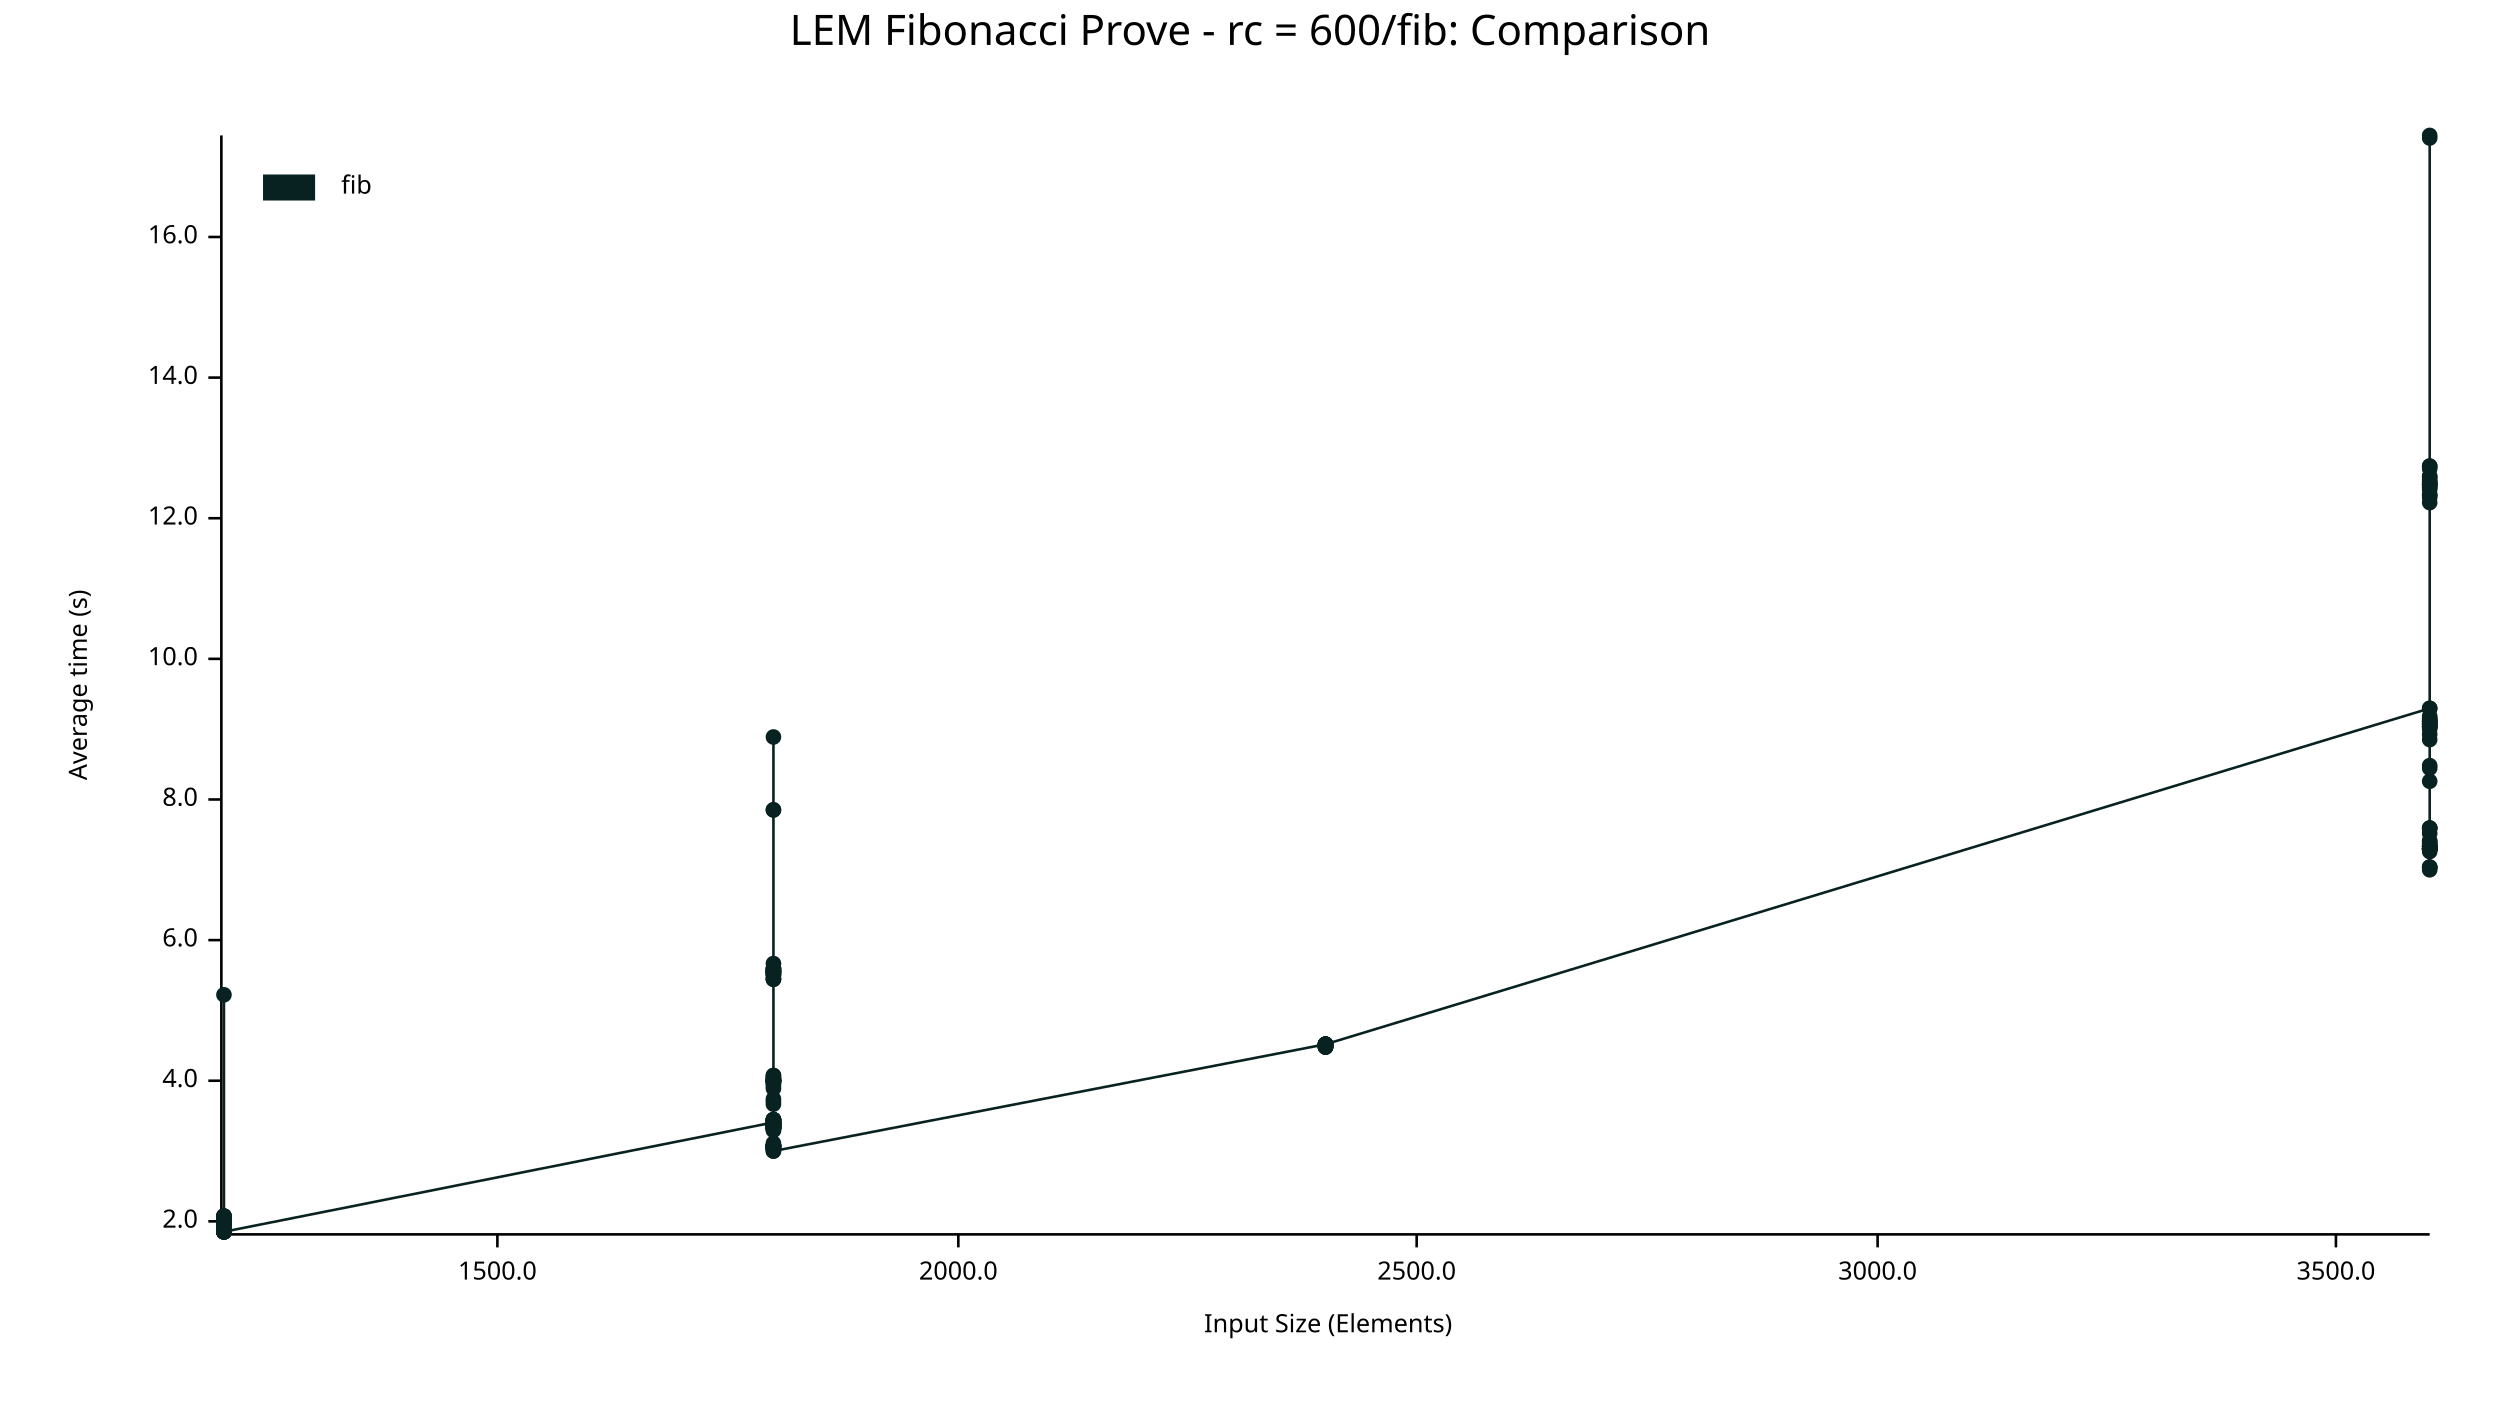
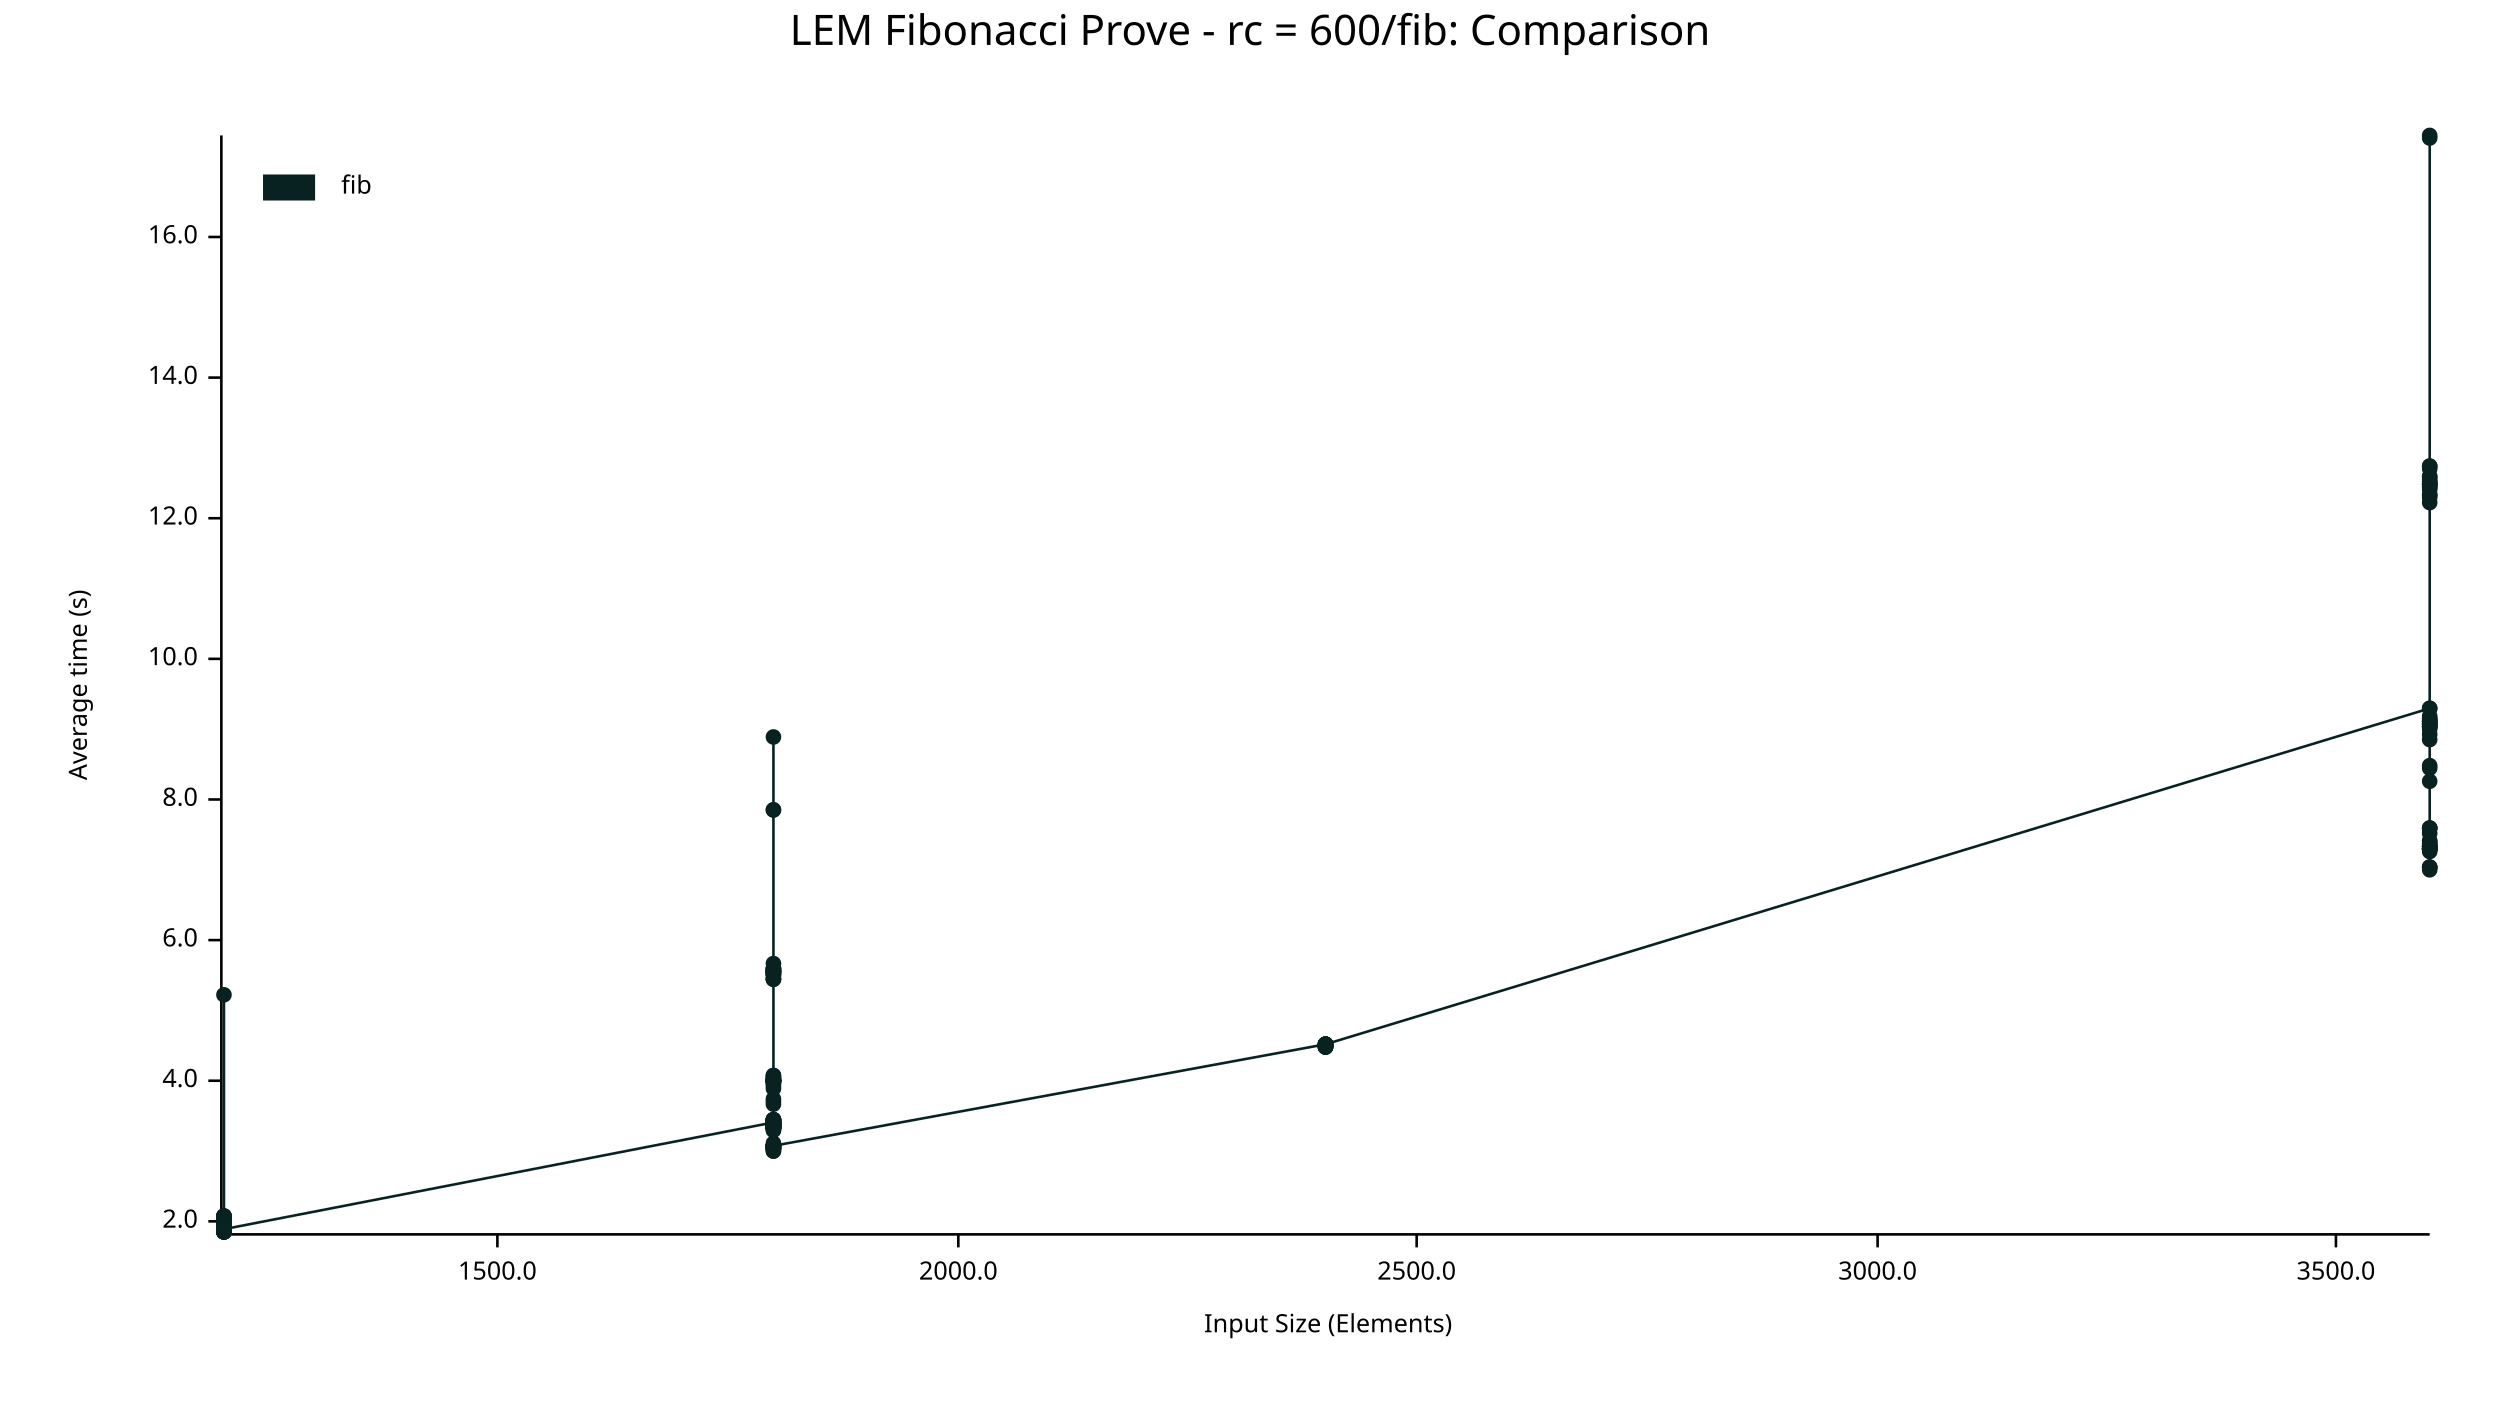
<svg xmlns="http://www.w3.org/2000/svg" width="960" height="540" viewBox="0 0 960 540">
  <text x="480" y="5" dy="0.76em" text-anchor="middle" font-family="sans-serif" font-size="16.129" opacity="1" fill="#000000">
LEM Fibonacci Prove - rc = 600/fib: Comparison
</text>
  <text x="26" y="263" dy="0.76em" text-anchor="middle" font-family="sans-serif" font-size="9.677" opacity="1" fill="#000000" transform="rotate(270, 26, 263)">
Average time (s)
</text>
  <text x="510" y="514" dy="-0.5ex" text-anchor="middle" font-family="sans-serif" font-size="9.677" opacity="1" fill="#000000">
Input Size (Elements)
</text>
  <polyline fill="none" opacity="1" stroke="#000000" stroke-width="1" points="85,52 85,473 " />
  <text x="76" y="469" dy="0.5ex" text-anchor="end" font-family="sans-serif" font-size="9.677" opacity="1" fill="#000000">
2.0
</text>
  <polyline fill="none" opacity="1" stroke="#000000" stroke-width="1" points="80,469 85,469 " />
  <text x="76" y="415" dy="0.5ex" text-anchor="end" font-family="sans-serif" font-size="9.677" opacity="1" fill="#000000">
4.0
</text>
  <polyline fill="none" opacity="1" stroke="#000000" stroke-width="1" points="80,415 85,415 " />
  <text x="76" y="361" dy="0.5ex" text-anchor="end" font-family="sans-serif" font-size="9.677" opacity="1" fill="#000000">
6.0
</text>
  <polyline fill="none" opacity="1" stroke="#000000" stroke-width="1" points="80,361 85,361 " />
  <text x="76" y="307" dy="0.5ex" text-anchor="end" font-family="sans-serif" font-size="9.677" opacity="1" fill="#000000">
8.0
</text>
  <polyline fill="none" opacity="1" stroke="#000000" stroke-width="1" points="80,307 85,307 " />
  <text x="76" y="253" dy="0.5ex" text-anchor="end" font-family="sans-serif" font-size="9.677" opacity="1" fill="#000000">
10.0
</text>
  <polyline fill="none" opacity="1" stroke="#000000" stroke-width="1" points="80,253 85,253 " />
  <text x="76" y="199" dy="0.5ex" text-anchor="end" font-family="sans-serif" font-size="9.677" opacity="1" fill="#000000">
12.0
</text>
  <polyline fill="none" opacity="1" stroke="#000000" stroke-width="1" points="80,199 85,199 " />
  <text x="76" y="145" dy="0.5ex" text-anchor="end" font-family="sans-serif" font-size="9.677" opacity="1" fill="#000000">
14.0
</text>
  <polyline fill="none" opacity="1" stroke="#000000" stroke-width="1" points="80,145 85,145 " />
  <text x="76" y="91" dy="0.5ex" text-anchor="end" font-family="sans-serif" font-size="9.677" opacity="1" fill="#000000">
16.0
</text>
  <polyline fill="none" opacity="1" stroke="#000000" stroke-width="1" points="80,91 85,91 " />
  <polyline fill="none" opacity="1" stroke="#000000" stroke-width="1" points="86,474 933,474 " />
  <text x="191" y="484" dy="0.76em" text-anchor="middle" font-family="sans-serif" font-size="9.677" opacity="1" fill="#000000">
1500.0
</text>
  <polyline fill="none" opacity="1" stroke="#000000" stroke-width="1" points="191,474 191,479 " />
  <text x="368" y="484" dy="0.76em" text-anchor="middle" font-family="sans-serif" font-size="9.677" opacity="1" fill="#000000">
2000.0
</text>
  <polyline fill="none" opacity="1" stroke="#000000" stroke-width="1" points="368,474 368,479 " />
  <text x="544" y="484" dy="0.76em" text-anchor="middle" font-family="sans-serif" font-size="9.677" opacity="1" fill="#000000">
2500.0
</text>
  <polyline fill="none" opacity="1" stroke="#000000" stroke-width="1" points="544,474 544,479 " />
  <text x="721" y="484" dy="0.76em" text-anchor="middle" font-family="sans-serif" font-size="9.677" opacity="1" fill="#000000">
3000.0
</text>
  <polyline fill="none" opacity="1" stroke="#000000" stroke-width="1" points="721,474 721,479 " />
  <text x="897" y="484" dy="0.76em" text-anchor="middle" font-family="sans-serif" font-size="9.677" opacity="1" fill="#000000">
3500.0
</text>
  <polyline fill="none" opacity="1" stroke="#000000" stroke-width="1" points="897,474 897,479 " />
  <circle cx="86" cy="473" r="3" opacity="1" fill="#082222" stroke="none" stroke-width="1" />
  <circle cx="86" cy="468" r="3" opacity="1" fill="#082222" stroke="none" stroke-width="1" />
  <circle cx="86" cy="469" r="3" opacity="1" fill="#082222" stroke="none" stroke-width="1" />
  <circle cx="86" cy="469" r="3" opacity="1" fill="#082222" stroke="none" stroke-width="1" />
  <circle cx="86" cy="470" r="3" opacity="1" fill="#082222" stroke="none" stroke-width="1" />
  <circle cx="86" cy="470" r="3" opacity="1" fill="#082222" stroke="none" stroke-width="1" />
  <circle cx="86" cy="469" r="3" opacity="1" fill="#082222" stroke="none" stroke-width="1" />
  <circle cx="86" cy="468" r="3" opacity="1" fill="#082222" stroke="none" stroke-width="1" />
  <circle cx="86" cy="468" r="3" opacity="1" fill="#082222" stroke="none" stroke-width="1" />
  <circle cx="86" cy="473" r="3" opacity="1" fill="#082222" stroke="none" stroke-width="1" />
  <circle cx="86" cy="467" r="3" opacity="1" fill="#082222" stroke="none" stroke-width="1" />
  <circle cx="86" cy="470" r="3" opacity="1" fill="#082222" stroke="none" stroke-width="1" />
  <circle cx="86" cy="473" r="3" opacity="1" fill="#082222" stroke="none" stroke-width="1" />
  <circle cx="86" cy="468" r="3" opacity="1" fill="#082222" stroke="none" stroke-width="1" />
+   <circle cx="86" cy="473" r="3" opacity="1" fill="#082222" stroke="none" stroke-width="1" />
  <circle cx="86" cy="469" r="3" opacity="1" fill="#082222" stroke="none" stroke-width="1" />
  <circle cx="86" cy="469" r="3" opacity="1" fill="#082222" stroke="none" stroke-width="1" />
  <circle cx="86" cy="469" r="3" opacity="1" fill="#082222" stroke="none" stroke-width="1" />
  <circle cx="86" cy="469" r="3" opacity="1" fill="#082222" stroke="none" stroke-width="1" />
  <circle cx="86" cy="468" r="3" opacity="1" fill="#082222" stroke="none" stroke-width="1" />
  <circle cx="86" cy="467" r="3" opacity="1" fill="#082222" stroke="none" stroke-width="1" />
  <circle cx="86" cy="473" r="3" opacity="1" fill="#082222" stroke="none" stroke-width="1" />
  <circle cx="86" cy="469" r="3" opacity="1" fill="#082222" stroke="none" stroke-width="1" />
  <circle cx="86" cy="469" r="3" opacity="1" fill="#082222" stroke="none" stroke-width="1" />
  <circle cx="86" cy="472" r="3" opacity="1" fill="#082222" stroke="none" stroke-width="1" />
  <circle cx="86" cy="467" r="3" opacity="1" fill="#082222" stroke="none" stroke-width="1" />
  <circle cx="86" cy="469" r="3" opacity="1" fill="#082222" stroke="none" stroke-width="1" />
  <circle cx="86" cy="468" r="3" opacity="1" fill="#082222" stroke="none" stroke-width="1" />
  <circle cx="86" cy="468" r="3" opacity="1" fill="#082222" stroke="none" stroke-width="1" />
  <circle cx="86" cy="382" r="3" opacity="1" fill="#082222" stroke="none" stroke-width="1" />
  <circle cx="86" cy="473" r="3" opacity="1" fill="#082222" stroke="none" stroke-width="1" />
  <circle cx="86" cy="473" r="3" opacity="1" fill="#082222" stroke="none" stroke-width="1" />
  <circle cx="86" cy="469" r="3" opacity="1" fill="#082222" stroke="none" stroke-width="1" />
  <circle cx="86" cy="470" r="3" opacity="1" fill="#082222" stroke="none" stroke-width="1" />
  <circle cx="86" cy="468" r="3" opacity="1" fill="#082222" stroke="none" stroke-width="1" />
  <circle cx="86" cy="468" r="3" opacity="1" fill="#082222" stroke="none" stroke-width="1" />
  <circle cx="86" cy="468" r="3" opacity="1" fill="#082222" stroke="none" stroke-width="1" />
  <circle cx="86" cy="473" r="3" opacity="1" fill="#082222" stroke="none" stroke-width="1" />
  <circle cx="86" cy="468" r="3" opacity="1" fill="#082222" stroke="none" stroke-width="1" />
  <circle cx="86" cy="472" r="3" opacity="1" fill="#082222" stroke="none" stroke-width="1" />
  <circle cx="86" cy="468" r="3" opacity="1" fill="#082222" stroke="none" stroke-width="1" />
  <circle cx="86" cy="468" r="3" opacity="1" fill="#082222" stroke="none" stroke-width="1" />
  <circle cx="86" cy="469" r="3" opacity="1" fill="#082222" stroke="none" stroke-width="1" />
  <circle cx="86" cy="468" r="3" opacity="1" fill="#082222" stroke="none" stroke-width="1" />
  <circle cx="86" cy="469" r="3" opacity="1" fill="#082222" stroke="none" stroke-width="1" />
  <circle cx="86" cy="468" r="3" opacity="1" fill="#082222" stroke="none" stroke-width="1" />
  <circle cx="86" cy="473" r="3" opacity="1" fill="#082222" stroke="none" stroke-width="1" />
  <circle cx="86" cy="470" r="3" opacity="1" fill="#082222" stroke="none" stroke-width="1" />
  <circle cx="86" cy="468" r="3" opacity="1" fill="#082222" stroke="none" stroke-width="1" />
  <circle cx="86" cy="467" r="3" opacity="1" fill="#082222" stroke="none" stroke-width="1" />
  <circle cx="86" cy="472" r="3" opacity="1" fill="#082222" stroke="none" stroke-width="1" />
  <circle cx="86" cy="468" r="3" opacity="1" fill="#082222" stroke="none" stroke-width="1" />
  <circle cx="86" cy="468" r="3" opacity="1" fill="#082222" stroke="none" stroke-width="1" />
  <circle cx="86" cy="473" r="3" opacity="1" fill="#082222" stroke="none" stroke-width="1" />
  <circle cx="86" cy="470" r="3" opacity="1" fill="#082222" stroke="none" stroke-width="1" />
  <circle cx="86" cy="469" r="3" opacity="1" fill="#082222" stroke="none" stroke-width="1" />
  <circle cx="86" cy="469" r="3" opacity="1" fill="#082222" stroke="none" stroke-width="1" />
  <circle cx="86" cy="469" r="3" opacity="1" fill="#082222" stroke="none" stroke-width="1" />
  <circle cx="86" cy="473" r="3" opacity="1" fill="#082222" stroke="none" stroke-width="1" />
-   <circle cx="86" cy="473" r="3" opacity="1" fill="#082222" stroke="none" stroke-width="1" />
+   <circle cx="86" cy="472" r="3" opacity="1" fill="#082222" stroke="none" stroke-width="1" />
  <circle cx="297" cy="431" r="3" opacity="1" fill="#082222" stroke="none" stroke-width="1" />
  <circle cx="297" cy="440" r="3" opacity="1" fill="#082222" stroke="none" stroke-width="1" />
  <circle cx="297" cy="414" r="3" opacity="1" fill="#082222" stroke="none" stroke-width="1" />
  <circle cx="297" cy="432" r="3" opacity="1" fill="#082222" stroke="none" stroke-width="1" />
  <circle cx="297" cy="432" r="3" opacity="1" fill="#082222" stroke="none" stroke-width="1" />
  <circle cx="297" cy="416" r="3" opacity="1" fill="#082222" stroke="none" stroke-width="1" />
  <circle cx="297" cy="430" r="3" opacity="1" fill="#082222" stroke="none" stroke-width="1" />
  <circle cx="297" cy="441" r="3" opacity="1" fill="#082222" stroke="none" stroke-width="1" />
  <circle cx="297" cy="440" r="3" opacity="1" fill="#082222" stroke="none" stroke-width="1" />
  <circle cx="297" cy="417" r="3" opacity="1" fill="#082222" stroke="none" stroke-width="1" />
  <circle cx="297" cy="373" r="3" opacity="1" fill="#082222" stroke="none" stroke-width="1" />
  <circle cx="297" cy="432" r="3" opacity="1" fill="#082222" stroke="none" stroke-width="1" />
  <circle cx="297" cy="370" r="3" opacity="1" fill="#082222" stroke="none" stroke-width="1" />
  <circle cx="297" cy="373" r="3" opacity="1" fill="#082222" stroke="none" stroke-width="1" />
  <circle cx="297" cy="433" r="3" opacity="1" fill="#082222" stroke="none" stroke-width="1" />
  <circle cx="297" cy="413" r="3" opacity="1" fill="#082222" stroke="none" stroke-width="1" />
  <circle cx="297" cy="433" r="3" opacity="1" fill="#082222" stroke="none" stroke-width="1" />
  <circle cx="297" cy="441" r="3" opacity="1" fill="#082222" stroke="none" stroke-width="1" />
  <circle cx="297" cy="373" r="3" opacity="1" fill="#082222" stroke="none" stroke-width="1" />
  <circle cx="297" cy="372" r="3" opacity="1" fill="#082222" stroke="none" stroke-width="1" />
  <circle cx="297" cy="373" r="3" opacity="1" fill="#082222" stroke="none" stroke-width="1" />
  <circle cx="297" cy="376" r="3" opacity="1" fill="#082222" stroke="none" stroke-width="1" />
  <circle cx="297" cy="434" r="3" opacity="1" fill="#082222" stroke="none" stroke-width="1" />
  <circle cx="297" cy="424" r="3" opacity="1" fill="#082222" stroke="none" stroke-width="1" />
  <circle cx="297" cy="433" r="3" opacity="1" fill="#082222" stroke="none" stroke-width="1" />
  <circle cx="297" cy="442" r="3" opacity="1" fill="#082222" stroke="none" stroke-width="1" />
  <circle cx="297" cy="441" r="3" opacity="1" fill="#082222" stroke="none" stroke-width="1" />
  <circle cx="297" cy="441" r="3" opacity="1" fill="#082222" stroke="none" stroke-width="1" />
  <circle cx="297" cy="374" r="3" opacity="1" fill="#082222" stroke="none" stroke-width="1" />
  <circle cx="297" cy="415" r="3" opacity="1" fill="#082222" stroke="none" stroke-width="1" />
  <circle cx="297" cy="432" r="3" opacity="1" fill="#082222" stroke="none" stroke-width="1" />
  <circle cx="297" cy="433" r="3" opacity="1" fill="#082222" stroke="none" stroke-width="1" />
  <circle cx="297" cy="422" r="3" opacity="1" fill="#082222" stroke="none" stroke-width="1" />
  <circle cx="297" cy="431" r="3" opacity="1" fill="#082222" stroke="none" stroke-width="1" />
  <circle cx="297" cy="415" r="3" opacity="1" fill="#082222" stroke="none" stroke-width="1" />
  <circle cx="297" cy="374" r="3" opacity="1" fill="#082222" stroke="none" stroke-width="1" />
  <circle cx="297" cy="431" r="3" opacity="1" fill="#082222" stroke="none" stroke-width="1" />
  <circle cx="297" cy="433" r="3" opacity="1" fill="#082222" stroke="none" stroke-width="1" />
  <circle cx="297" cy="283" r="3" opacity="1" fill="#082222" stroke="none" stroke-width="1" />
  <circle cx="297" cy="433" r="3" opacity="1" fill="#082222" stroke="none" stroke-width="1" />
  <circle cx="297" cy="376" r="3" opacity="1" fill="#082222" stroke="none" stroke-width="1" />
  <circle cx="297" cy="432" r="3" opacity="1" fill="#082222" stroke="none" stroke-width="1" />
  <circle cx="297" cy="440" r="3" opacity="1" fill="#082222" stroke="none" stroke-width="1" />
  <circle cx="297" cy="440" r="3" opacity="1" fill="#082222" stroke="none" stroke-width="1" />
  <circle cx="297" cy="415" r="3" opacity="1" fill="#082222" stroke="none" stroke-width="1" />
  <circle cx="297" cy="439" r="3" opacity="1" fill="#082222" stroke="none" stroke-width="1" />
  <circle cx="297" cy="414" r="3" opacity="1" fill="#082222" stroke="none" stroke-width="1" />
  <circle cx="297" cy="432" r="3" opacity="1" fill="#082222" stroke="none" stroke-width="1" />
  <circle cx="297" cy="415" r="3" opacity="1" fill="#082222" stroke="none" stroke-width="1" />
  <circle cx="297" cy="430" r="3" opacity="1" fill="#082222" stroke="none" stroke-width="1" />
  <circle cx="297" cy="433" r="3" opacity="1" fill="#082222" stroke="none" stroke-width="1" />
  <circle cx="297" cy="433" r="3" opacity="1" fill="#082222" stroke="none" stroke-width="1" />
  <circle cx="297" cy="431" r="3" opacity="1" fill="#082222" stroke="none" stroke-width="1" />
  <circle cx="297" cy="441" r="3" opacity="1" fill="#082222" stroke="none" stroke-width="1" />
  <circle cx="297" cy="431" r="3" opacity="1" fill="#082222" stroke="none" stroke-width="1" />
  <circle cx="297" cy="432" r="3" opacity="1" fill="#082222" stroke="none" stroke-width="1" />
  <circle cx="297" cy="415" r="3" opacity="1" fill="#082222" stroke="none" stroke-width="1" />
  <circle cx="297" cy="431" r="3" opacity="1" fill="#082222" stroke="none" stroke-width="1" />
  <circle cx="297" cy="415" r="3" opacity="1" fill="#082222" stroke="none" stroke-width="1" />
  <circle cx="297" cy="430" r="3" opacity="1" fill="#082222" stroke="none" stroke-width="1" />
  <circle cx="297" cy="431" r="3" opacity="1" fill="#082222" stroke="none" stroke-width="1" />
  <circle cx="297" cy="433" r="3" opacity="1" fill="#082222" stroke="none" stroke-width="1" />
  <circle cx="297" cy="311" r="3" opacity="1" fill="#082222" stroke="none" stroke-width="1" />
  <circle cx="297" cy="432" r="3" opacity="1" fill="#082222" stroke="none" stroke-width="1" />
  <circle cx="297" cy="440" r="3" opacity="1" fill="#082222" stroke="none" stroke-width="1" />
  <circle cx="297" cy="311" r="3" opacity="1" fill="#082222" stroke="none" stroke-width="1" />
  <circle cx="297" cy="430" r="3" opacity="1" fill="#082222" stroke="none" stroke-width="1" />
  <circle cx="297" cy="415" r="3" opacity="1" fill="#082222" stroke="none" stroke-width="1" />
  <circle cx="297" cy="374" r="3" opacity="1" fill="#082222" stroke="none" stroke-width="1" />
  <circle cx="297" cy="430" r="3" opacity="1" fill="#082222" stroke="none" stroke-width="1" />
  <circle cx="297" cy="433" r="3" opacity="1" fill="#082222" stroke="none" stroke-width="1" />
  <circle cx="297" cy="373" r="3" opacity="1" fill="#082222" stroke="none" stroke-width="1" />
  <circle cx="297" cy="415" r="3" opacity="1" fill="#082222" stroke="none" stroke-width="1" />
  <circle cx="297" cy="432" r="3" opacity="1" fill="#082222" stroke="none" stroke-width="1" />
  <circle cx="297" cy="432" r="3" opacity="1" fill="#082222" stroke="none" stroke-width="1" />
  <circle cx="297" cy="376" r="3" opacity="1" fill="#082222" stroke="none" stroke-width="1" />
  <circle cx="297" cy="374" r="3" opacity="1" fill="#082222" stroke="none" stroke-width="1" />
  <circle cx="297" cy="415" r="3" opacity="1" fill="#082222" stroke="none" stroke-width="1" />
  <circle cx="297" cy="372" r="3" opacity="1" fill="#082222" stroke="none" stroke-width="1" />
  <circle cx="297" cy="431" r="3" opacity="1" fill="#082222" stroke="none" stroke-width="1" />
  <circle cx="297" cy="440" r="3" opacity="1" fill="#082222" stroke="none" stroke-width="1" />
  <circle cx="297" cy="441" r="3" opacity="1" fill="#082222" stroke="none" stroke-width="1" />
  <circle cx="297" cy="432" r="3" opacity="1" fill="#082222" stroke="none" stroke-width="1" />
  <circle cx="297" cy="432" r="3" opacity="1" fill="#082222" stroke="none" stroke-width="1" />
  <circle cx="297" cy="416" r="3" opacity="1" fill="#082222" stroke="none" stroke-width="1" />
  <circle cx="297" cy="373" r="3" opacity="1" fill="#082222" stroke="none" stroke-width="1" />
  <circle cx="297" cy="431" r="3" opacity="1" fill="#082222" stroke="none" stroke-width="1" />
  <circle cx="297" cy="372" r="3" opacity="1" fill="#082222" stroke="none" stroke-width="1" />
  <circle cx="297" cy="372" r="3" opacity="1" fill="#082222" stroke="none" stroke-width="1" />
  <circle cx="297" cy="440" r="3" opacity="1" fill="#082222" stroke="none" stroke-width="1" />
  <circle cx="297" cy="375" r="3" opacity="1" fill="#082222" stroke="none" stroke-width="1" />
  <circle cx="297" cy="431" r="3" opacity="1" fill="#082222" stroke="none" stroke-width="1" />
  <circle cx="297" cy="433" r="3" opacity="1" fill="#082222" stroke="none" stroke-width="1" />
  <circle cx="297" cy="413" r="3" opacity="1" fill="#082222" stroke="none" stroke-width="1" />
  <circle cx="297" cy="433" r="3" opacity="1" fill="#082222" stroke="none" stroke-width="1" />
  <circle cx="297" cy="414" r="3" opacity="1" fill="#082222" stroke="none" stroke-width="1" />
  <circle cx="297" cy="440" r="3" opacity="1" fill="#082222" stroke="none" stroke-width="1" />
  <circle cx="297" cy="418" r="3" opacity="1" fill="#082222" stroke="none" stroke-width="1" />
  <circle cx="297" cy="431" r="3" opacity="1" fill="#082222" stroke="none" stroke-width="1" />
  <circle cx="297" cy="433" r="3" opacity="1" fill="#082222" stroke="none" stroke-width="1" />
  <circle cx="297" cy="433" r="3" opacity="1" fill="#082222" stroke="none" stroke-width="1" />
  <circle cx="297" cy="440" r="3" opacity="1" fill="#082222" stroke="none" stroke-width="1" />
  <circle cx="297" cy="430" r="3" opacity="1" fill="#082222" stroke="none" stroke-width="1" />
  <circle cx="297" cy="434" r="3" opacity="1" fill="#082222" stroke="none" stroke-width="1" />
  <circle cx="297" cy="431" r="3" opacity="1" fill="#082222" stroke="none" stroke-width="1" />
  <circle cx="297" cy="431" r="3" opacity="1" fill="#082222" stroke="none" stroke-width="1" />
  <circle cx="297" cy="423" r="3" opacity="1" fill="#082222" stroke="none" stroke-width="1" />
  <circle cx="297" cy="432" r="3" opacity="1" fill="#082222" stroke="none" stroke-width="1" />
-   <circle cx="297" cy="431" r="3" opacity="1" fill="#082222" stroke="none" stroke-width="1" />
-   <circle cx="297" cy="415" r="3" opacity="1" fill="#082222" stroke="none" stroke-width="1" />
-   <circle cx="297" cy="415" r="3" opacity="1" fill="#082222" stroke="none" stroke-width="1" />
-   <circle cx="297" cy="430" r="3" opacity="1" fill="#082222" stroke="none" stroke-width="1" />
  <circle cx="297" cy="442" r="3" opacity="1" fill="#082222" stroke="none" stroke-width="1" />
+   <circle cx="297" cy="431" r="3" opacity="1" fill="#082222" stroke="none" stroke-width="1" />
+   <circle cx="297" cy="415" r="3" opacity="1" fill="#082222" stroke="none" stroke-width="1" />
+   <circle cx="297" cy="415" r="3" opacity="1" fill="#082222" stroke="none" stroke-width="1" />
+   <circle cx="297" cy="430" r="3" opacity="1" fill="#082222" stroke="none" stroke-width="1" />
+   <circle cx="297" cy="440" r="3" opacity="1" fill="#082222" stroke="none" stroke-width="1" />
  <circle cx="509" cy="401" r="3" opacity="1" fill="#082222" stroke="none" stroke-width="1" />
  <circle cx="509" cy="401" r="3" opacity="1" fill="#082222" stroke="none" stroke-width="1" />
  <circle cx="509" cy="402" r="3" opacity="1" fill="#082222" stroke="none" stroke-width="1" />
  <circle cx="509" cy="402" r="3" opacity="1" fill="#082222" stroke="none" stroke-width="1" />
  <circle cx="509" cy="401" r="3" opacity="1" fill="#082222" stroke="none" stroke-width="1" />
  <circle cx="509" cy="402" r="3" opacity="1" fill="#082222" stroke="none" stroke-width="1" />
  <circle cx="509" cy="401" r="3" opacity="1" fill="#082222" stroke="none" stroke-width="1" />
  <circle cx="509" cy="401" r="3" opacity="1" fill="#082222" stroke="none" stroke-width="1" />
  <circle cx="509" cy="401" r="3" opacity="1" fill="#082222" stroke="none" stroke-width="1" />
  <circle cx="509" cy="401" r="3" opacity="1" fill="#082222" stroke="none" stroke-width="1" />
  <circle cx="509" cy="402" r="3" opacity="1" fill="#082222" stroke="none" stroke-width="1" />
  <circle cx="509" cy="402" r="3" opacity="1" fill="#082222" stroke="none" stroke-width="1" />
  <circle cx="509" cy="402" r="3" opacity="1" fill="#082222" stroke="none" stroke-width="1" />
  <circle cx="509" cy="401" r="3" opacity="1" fill="#082222" stroke="none" stroke-width="1" />
  <circle cx="509" cy="402" r="3" opacity="1" fill="#082222" stroke="none" stroke-width="1" />
  <circle cx="509" cy="401" r="3" opacity="1" fill="#082222" stroke="none" stroke-width="1" />
  <circle cx="933" cy="272" r="3" opacity="1" fill="#082222" stroke="none" stroke-width="1" />
  <circle cx="933" cy="300" r="3" opacity="1" fill="#082222" stroke="none" stroke-width="1" />
  <circle cx="933" cy="184" r="3" opacity="1" fill="#082222" stroke="none" stroke-width="1" />
  <circle cx="933" cy="327" r="3" opacity="1" fill="#082222" stroke="none" stroke-width="1" />
  <circle cx="933" cy="325" r="3" opacity="1" fill="#082222" stroke="none" stroke-width="1" />
  <circle cx="933" cy="333" r="3" opacity="1" fill="#082222" stroke="none" stroke-width="1" />
  <circle cx="933" cy="323" r="3" opacity="1" fill="#082222" stroke="none" stroke-width="1" />
  <circle cx="933" cy="324" r="3" opacity="1" fill="#082222" stroke="none" stroke-width="1" />
  <circle cx="933" cy="325" r="3" opacity="1" fill="#082222" stroke="none" stroke-width="1" />
  <circle cx="933" cy="279" r="3" opacity="1" fill="#082222" stroke="none" stroke-width="1" />
  <circle cx="933" cy="318" r="3" opacity="1" fill="#082222" stroke="none" stroke-width="1" />
  <circle cx="933" cy="187" r="3" opacity="1" fill="#082222" stroke="none" stroke-width="1" />
  <circle cx="933" cy="326" r="3" opacity="1" fill="#082222" stroke="none" stroke-width="1" />
  <circle cx="933" cy="282" r="3" opacity="1" fill="#082222" stroke="none" stroke-width="1" />
  <circle cx="933" cy="275" r="3" opacity="1" fill="#082222" stroke="none" stroke-width="1" />
  <circle cx="933" cy="333" r="3" opacity="1" fill="#082222" stroke="none" stroke-width="1" />
  <circle cx="933" cy="278" r="3" opacity="1" fill="#082222" stroke="none" stroke-width="1" />
  <circle cx="933" cy="326" r="3" opacity="1" fill="#082222" stroke="none" stroke-width="1" />
  <circle cx="933" cy="193" r="3" opacity="1" fill="#082222" stroke="none" stroke-width="1" />
  <circle cx="933" cy="278" r="3" opacity="1" fill="#082222" stroke="none" stroke-width="1" />
  <circle cx="933" cy="295" r="3" opacity="1" fill="#082222" stroke="none" stroke-width="1" />
  <circle cx="933" cy="187" r="3" opacity="1" fill="#082222" stroke="none" stroke-width="1" />
  <circle cx="933" cy="179" r="3" opacity="1" fill="#082222" stroke="none" stroke-width="1" />
  <circle cx="933" cy="53" r="3" opacity="1" fill="#082222" stroke="none" stroke-width="1" />
  <circle cx="933" cy="185" r="3" opacity="1" fill="#082222" stroke="none" stroke-width="1" />
  <circle cx="933" cy="326" r="3" opacity="1" fill="#082222" stroke="none" stroke-width="1" />
  <circle cx="933" cy="276" r="3" opacity="1" fill="#082222" stroke="none" stroke-width="1" />
  <circle cx="933" cy="318" r="3" opacity="1" fill="#082222" stroke="none" stroke-width="1" />
  <circle cx="933" cy="186" r="3" opacity="1" fill="#082222" stroke="none" stroke-width="1" />
  <circle cx="933" cy="325" r="3" opacity="1" fill="#082222" stroke="none" stroke-width="1" />
  <circle cx="933" cy="183" r="3" opacity="1" fill="#082222" stroke="none" stroke-width="1" />
  <circle cx="933" cy="183" r="3" opacity="1" fill="#082222" stroke="none" stroke-width="1" />
  <circle cx="933" cy="278" r="3" opacity="1" fill="#082222" stroke="none" stroke-width="1" />
  <circle cx="933" cy="326" r="3" opacity="1" fill="#082222" stroke="none" stroke-width="1" />
  <circle cx="933" cy="272" r="3" opacity="1" fill="#082222" stroke="none" stroke-width="1" />
  <circle cx="933" cy="277" r="3" opacity="1" fill="#082222" stroke="none" stroke-width="1" />
  <circle cx="933" cy="279" r="3" opacity="1" fill="#082222" stroke="none" stroke-width="1" />
  <circle cx="933" cy="333" r="3" opacity="1" fill="#082222" stroke="none" stroke-width="1" />
  <circle cx="933" cy="324" r="3" opacity="1" fill="#082222" stroke="none" stroke-width="1" />
  <circle cx="933" cy="326" r="3" opacity="1" fill="#082222" stroke="none" stroke-width="1" />
  <circle cx="933" cy="278" r="3" opacity="1" fill="#082222" stroke="none" stroke-width="1" />
  <circle cx="933" cy="190" r="3" opacity="1" fill="#082222" stroke="none" stroke-width="1" />
  <circle cx="933" cy="323" r="3" opacity="1" fill="#082222" stroke="none" stroke-width="1" />
  <circle cx="933" cy="279" r="3" opacity="1" fill="#082222" stroke="none" stroke-width="1" />
  <circle cx="933" cy="188" r="3" opacity="1" fill="#082222" stroke="none" stroke-width="1" />
  <circle cx="933" cy="186" r="3" opacity="1" fill="#082222" stroke="none" stroke-width="1" />
  <circle cx="933" cy="277" r="3" opacity="1" fill="#082222" stroke="none" stroke-width="1" />
  <circle cx="933" cy="334" r="3" opacity="1" fill="#082222" stroke="none" stroke-width="1" />
  <circle cx="933" cy="186" r="3" opacity="1" fill="#082222" stroke="none" stroke-width="1" />
  <circle cx="933" cy="320" r="3" opacity="1" fill="#082222" stroke="none" stroke-width="1" />
  <circle cx="933" cy="318" r="3" opacity="1" fill="#082222" stroke="none" stroke-width="1" />
  <circle cx="933" cy="190" r="3" opacity="1" fill="#082222" stroke="none" stroke-width="1" />
  <circle cx="933" cy="277" r="3" opacity="1" fill="#082222" stroke="none" stroke-width="1" />
  <circle cx="933" cy="180" r="3" opacity="1" fill="#082222" stroke="none" stroke-width="1" />
  <circle cx="933" cy="325" r="3" opacity="1" fill="#082222" stroke="none" stroke-width="1" />
  <circle cx="933" cy="326" r="3" opacity="1" fill="#082222" stroke="none" stroke-width="1" />
  <circle cx="933" cy="186" r="3" opacity="1" fill="#082222" stroke="none" stroke-width="1" />
  <circle cx="933" cy="280" r="3" opacity="1" fill="#082222" stroke="none" stroke-width="1" />
  <circle cx="933" cy="277" r="3" opacity="1" fill="#082222" stroke="none" stroke-width="1" />
  <circle cx="933" cy="325" r="3" opacity="1" fill="#082222" stroke="none" stroke-width="1" />
  <circle cx="933" cy="284" r="3" opacity="1" fill="#082222" stroke="none" stroke-width="1" />
  <circle cx="933" cy="326" r="3" opacity="1" fill="#082222" stroke="none" stroke-width="1" />
  <circle cx="933" cy="294" r="3" opacity="1" fill="#082222" stroke="none" stroke-width="1" />
  <circle cx="933" cy="179" r="3" opacity="1" fill="#082222" stroke="none" stroke-width="1" />
  <circle cx="933" cy="185" r="3" opacity="1" fill="#082222" stroke="none" stroke-width="1" />
  <circle cx="933" cy="279" r="3" opacity="1" fill="#082222" stroke="none" stroke-width="1" />
  <circle cx="933" cy="326" r="3" opacity="1" fill="#082222" stroke="none" stroke-width="1" />
  <circle cx="933" cy="191" r="3" opacity="1" fill="#082222" stroke="none" stroke-width="1" />
  <circle cx="933" cy="276" r="3" opacity="1" fill="#082222" stroke="none" stroke-width="1" />
  <circle cx="933" cy="52" r="3" opacity="1" fill="#082222" stroke="none" stroke-width="1" />
-   <polyline fill="none" opacity="1" stroke="#082222" stroke-width="1" points="86,473 86,468 86,469 86,469 86,470 86,470 86,469 86,468 86,468 86,473 86,467 86,470 86,473 86,468 86,469 86,469 86,469 86,469 86,468 86,467 86,473 86,469 86,469 86,472 86,467 86,469 86,468 86,468 86,382 86,473 86,473 86,469 86,470 86,468 86,468 86,468 86,473 86,468 86,472 86,468 86,468 86,469 86,468 86,469 86,468 86,473 86,470 86,468 86,467 86,472 86,468 86,468 86,473 86,470 86,469 86,469 86,469 86,473 86,473 297,431 297,440 297,414 297,432 297,432 297,416 297,430 297,441 297,440 297,417 297,373 297,432 297,370 297,373 297,433 297,413 297,433 297,441 297,373 297,372 297,373 297,376 297,434 297,424 297,433 297,442 297,441 297,441 297,374 297,415 297,432 297,433 297,422 297,431 297,415 297,374 297,431 297,433 297,283 297,433 297,376 297,432 297,440 297,440 297,415 297,439 297,414 297,432 297,415 297,430 297,433 297,433 297,431 297,441 297,431 297,432 297,415 297,431 297,415 297,430 297,431 297,433 297,311 297,432 297,440 297,311 297,430 297,415 297,374 297,430 297,433 297,373 297,415 297,432 297,432 297,376 297,374 297,415 297,372 297,431 297,440 297,441 297,432 297,432 297,416 297,373 297,431 297,372 297,372 297,440 297,375 297,431 297,433 297,413 297,433 297,414 297,440 297,418 297,431 297,433 297,433 297,440 297,430 297,434 297,431 297,431 297,423 297,432 297,431 297,415 297,415 297,430 297,442 509,401 509,401 509,402 509,402 509,401 509,402 509,401 509,401 509,401 509,401 509,402 509,402 509,402 509,401 509,402 509,401 933,272 933,300 933,184 933,327 933,325 933,333 933,323 933,324 933,325 933,279 933,318 933,187 933,326 933,282 933,275 933,333 933,278 933,326 933,193 933,278 933,295 933,187 933,179 933,53 933,185 933,326 933,276 933,318 933,186 933,325 933,183 933,183 933,278 933,326 933,272 933,277 933,279 933,333 933,324 933,326 933,278 933,190 933,323 933,279 933,188 933,186 933,277 933,334 933,186 933,320 933,318 933,190 933,277 933,180 933,325 933,326 933,186 933,280 933,277 933,325 933,284 933,326 933,294 933,179 933,185 933,279 933,326 933,191 933,276 933,52 " />
+   <polyline fill="none" opacity="1" stroke="#082222" stroke-width="1" points="86,473 86,468 86,469 86,469 86,470 86,470 86,469 86,468 86,468 86,473 86,467 86,470 86,473 86,468 86,473 86,469 86,469 86,469 86,469 86,468 86,467 86,473 86,469 86,469 86,472 86,467 86,469 86,468 86,468 86,382 86,473 86,473 86,469 86,470 86,468 86,468 86,468 86,473 86,468 86,472 86,468 86,468 86,469 86,468 86,469 86,468 86,473 86,470 86,468 86,467 86,472 86,468 86,468 86,473 86,470 86,469 86,469 86,469 86,473 86,472 297,431 297,440 297,414 297,432 297,432 297,416 297,430 297,441 297,440 297,417 297,373 297,432 297,370 297,373 297,433 297,413 297,433 297,441 297,373 297,372 297,373 297,376 297,434 297,424 297,433 297,442 297,441 297,441 297,374 297,415 297,432 297,433 297,422 297,431 297,415 297,374 297,431 297,433 297,283 297,433 297,376 297,432 297,440 297,440 297,415 297,439 297,414 297,432 297,415 297,430 297,433 297,433 297,431 297,441 297,431 297,432 297,415 297,431 297,415 297,430 297,431 297,433 297,311 297,432 297,440 297,311 297,430 297,415 297,374 297,430 297,433 297,373 297,415 297,432 297,432 297,376 297,374 297,415 297,372 297,431 297,440 297,441 297,432 297,432 297,416 297,373 297,431 297,372 297,372 297,440 297,375 297,431 297,433 297,413 297,433 297,414 297,440 297,418 297,431 297,433 297,433 297,440 297,430 297,434 297,431 297,431 297,423 297,432 297,442 297,431 297,415 297,415 297,430 297,440 509,401 509,401 509,402 509,402 509,401 509,402 509,401 509,401 509,401 509,401 509,402 509,402 509,402 509,401 509,402 509,401 933,272 933,300 933,184 933,327 933,325 933,333 933,323 933,324 933,325 933,279 933,318 933,187 933,326 933,282 933,275 933,333 933,278 933,326 933,193 933,278 933,295 933,187 933,179 933,53 933,185 933,326 933,276 933,318 933,186 933,325 933,183 933,183 933,278 933,326 933,272 933,277 933,279 933,333 933,324 933,326 933,278 933,190 933,323 933,279 933,188 933,186 933,277 933,334 933,186 933,320 933,318 933,190 933,277 933,180 933,325 933,326 933,186 933,280 933,277 933,325 933,284 933,326 933,294 933,179 933,185 933,279 933,326 933,191 933,276 933,52 " />
  <text x="131" y="67" dy="0.76em" text-anchor="start" font-family="sans-serif" font-size="9.677" opacity="1" fill="#000000">
fib
</text>
  <rect x="101" y="67" width="20" height="10" opacity="1" fill="#082222" stroke="none" />
</svg>
